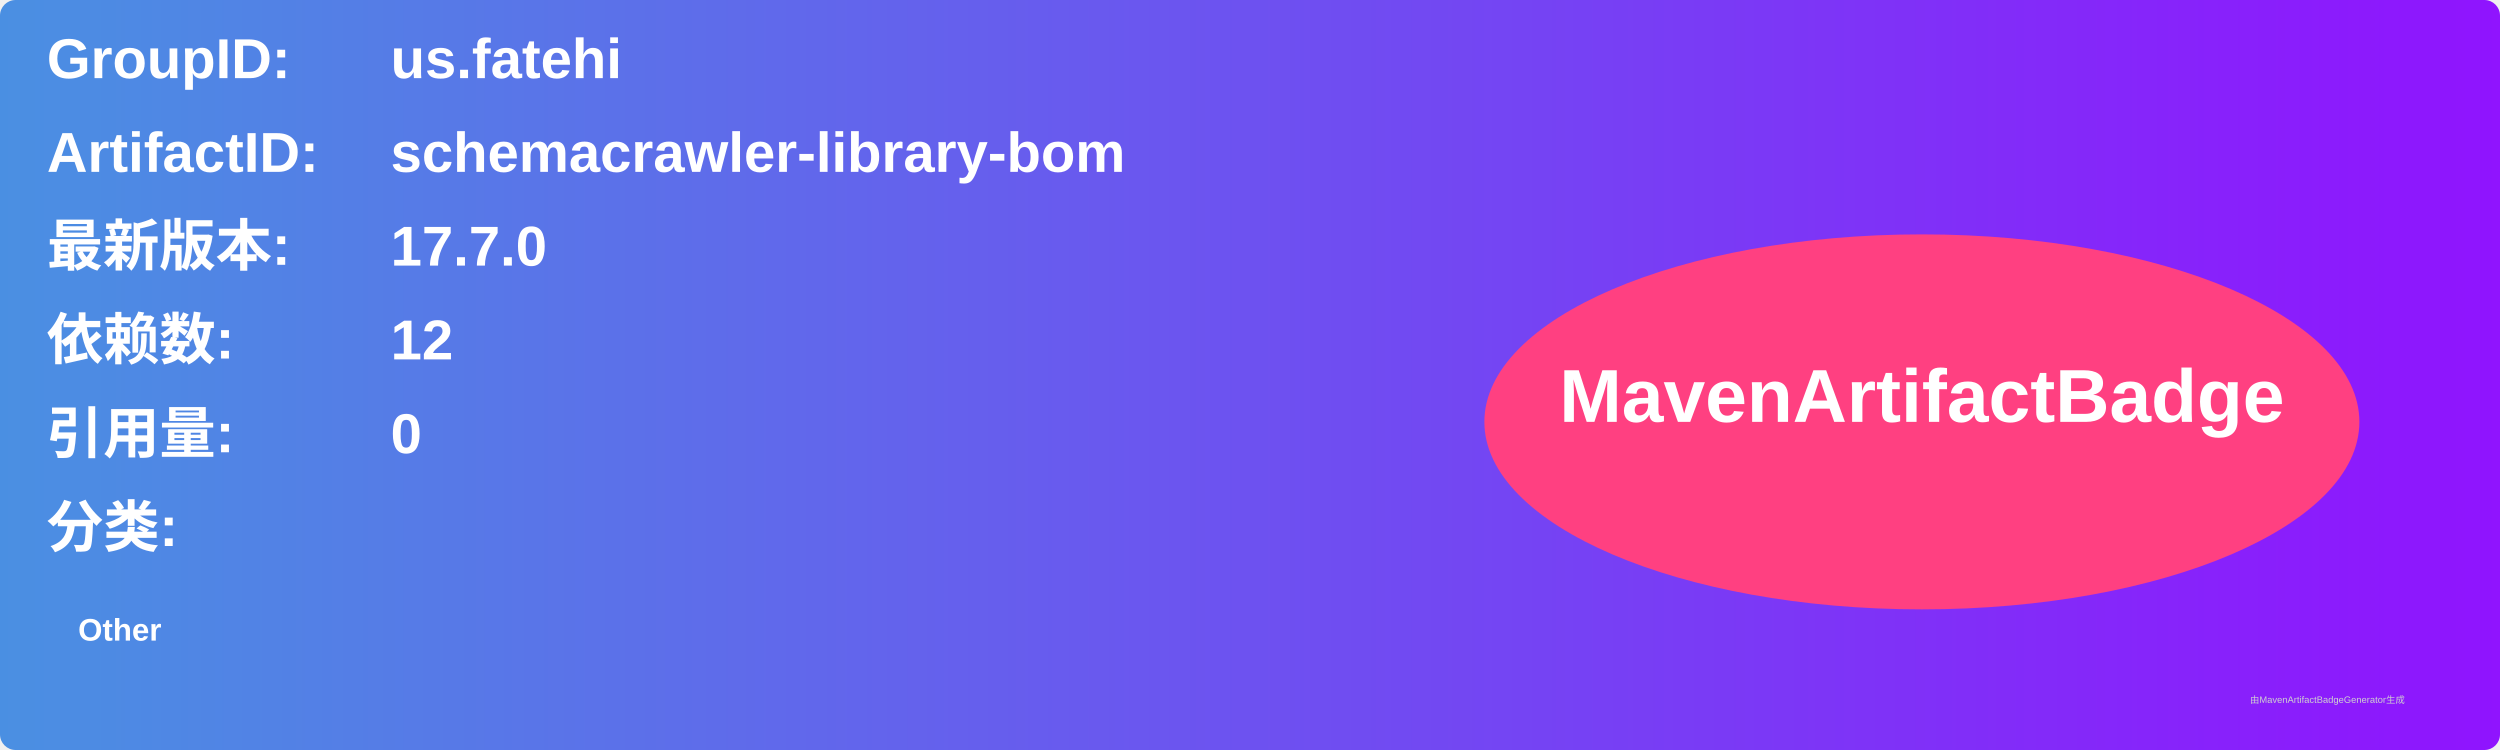
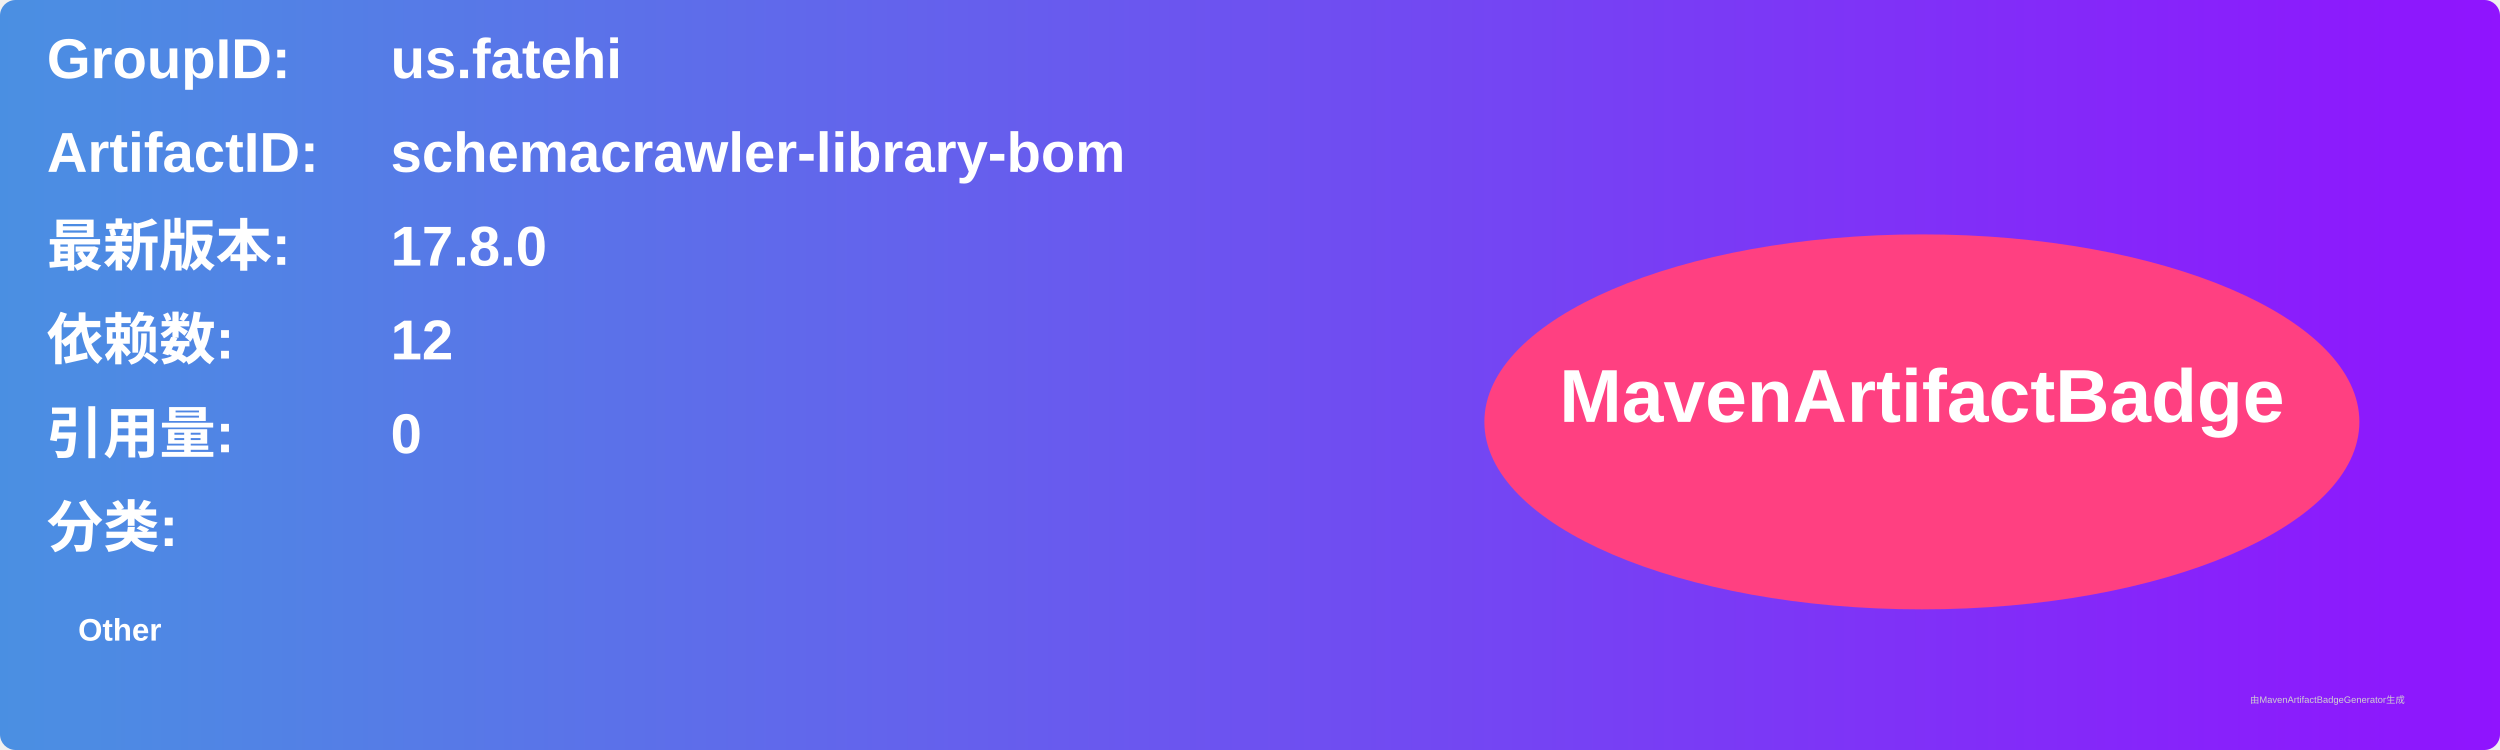
<svg xmlns="http://www.w3.org/2000/svg" width="800" height="240" viewBox="0 0 800 240">
  <linearGradient id="grad" x1="0%" y1="0%" x2="100%" y2="0%">
    <stop offset="0%" stop-color="#4a90e2" />
    <stop offset="100%" stop-color="#9013fe" />
  </linearGradient>
  <rect width="100%" height="100%" rx="5" ry="5" fill="url(#grad)" />
  <g transform="translate(15, 15)">
    <text x="0" y="10" font-family="Arial" font-size="18" fill="white" font-weight="bold" width="260">GroupID:</text>
    <text x="110" y="10" font-family="Arial" font-size="18" fill="white" font-weight="bold" width="460">us.fatehi</text>
    <text x="0" y="40" font-family="Arial" font-size="18" fill="white" font-weight="bold" width="260">ArtifactID:</text>
    <text x="110" y="40" font-family="Arial" font-size="18" fill="white" font-weight="bold" width="460">schemacrawler-library-bom</text>
    <text x="0" y="70" font-family="Arial" font-size="18" fill="white" font-weight="bold">最新版本:</text>
    <text x="110" y="70" font-family="Arial" font-size="18" fill="white" font-weight="bold">
-       <tspan font-weight="bold">17.7.0</tspan>
+       <tspan font-weight="bold">17.8.0</tspan>
    </text>
    <text x="0" y="100" font-family="Arial" font-size="18" fill="white" font-weight="bold">依赖数: </text>
    <text x="110" y="100" font-family="Arial" font-size="18" fill="white">
      <tspan font-weight="bold">12</tspan>
    </text>
    <text x="0" y="130" font-family="Arial" font-size="18" fill="white" font-weight="bold">引用量: </text>
    <text x="110" y="130" font-family="Arial" font-size="18" fill="white">
      <tspan font-weight="bold">0</tspan>
    </text>
    <text x="0" y="160" font-family="Arial" font-size="18" fill="white" font-weight="bold">分类:</text>
    <text x="10" y="190" font-family="Arial" font-size="10" fill="white">
      <tspan font-weight="bold">Other</tspan>
    </text>
    <ellipse cx="600" cy="120" rx="140" ry="60" fill="#ff4081" />
    <text x="600" y="120" text-anchor="middle" font-family="Arial" font-size="24" fill="white" font-weight="bold">MavenArtifactBadge</text>
  </g>
  <text x="720" y="225" font-family="Arial" font-size="3" fill="#d0d0d0">由MavenArtifactBadgeGenerator生成</text>
</svg>
